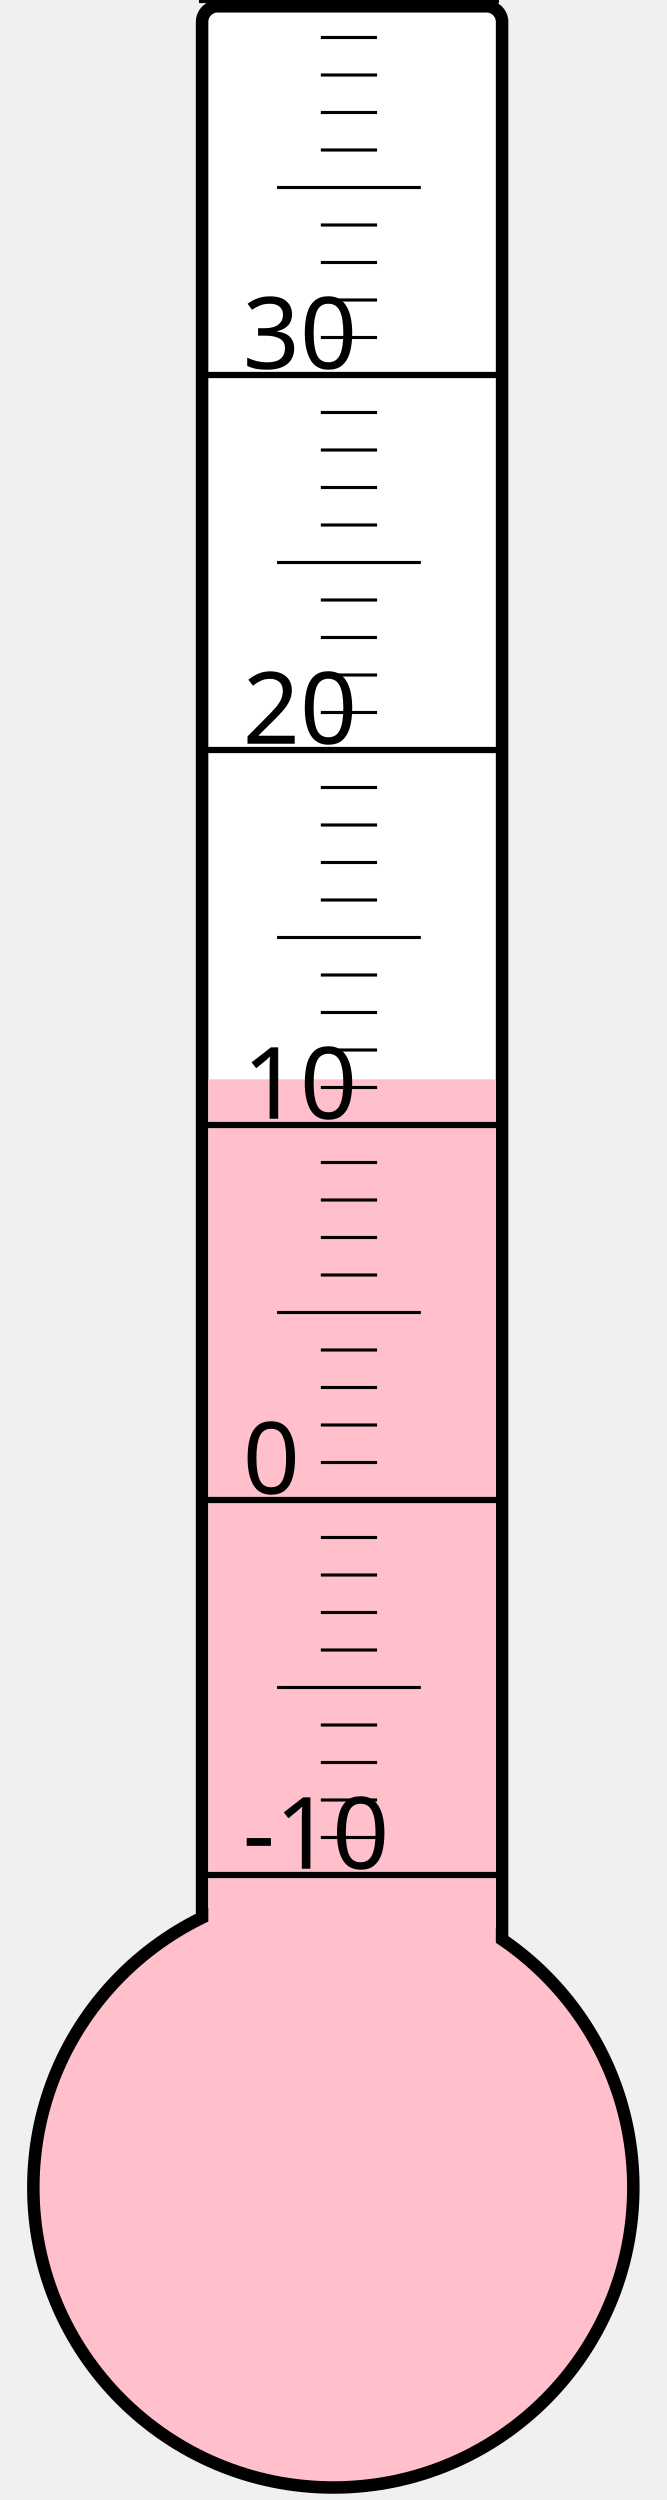
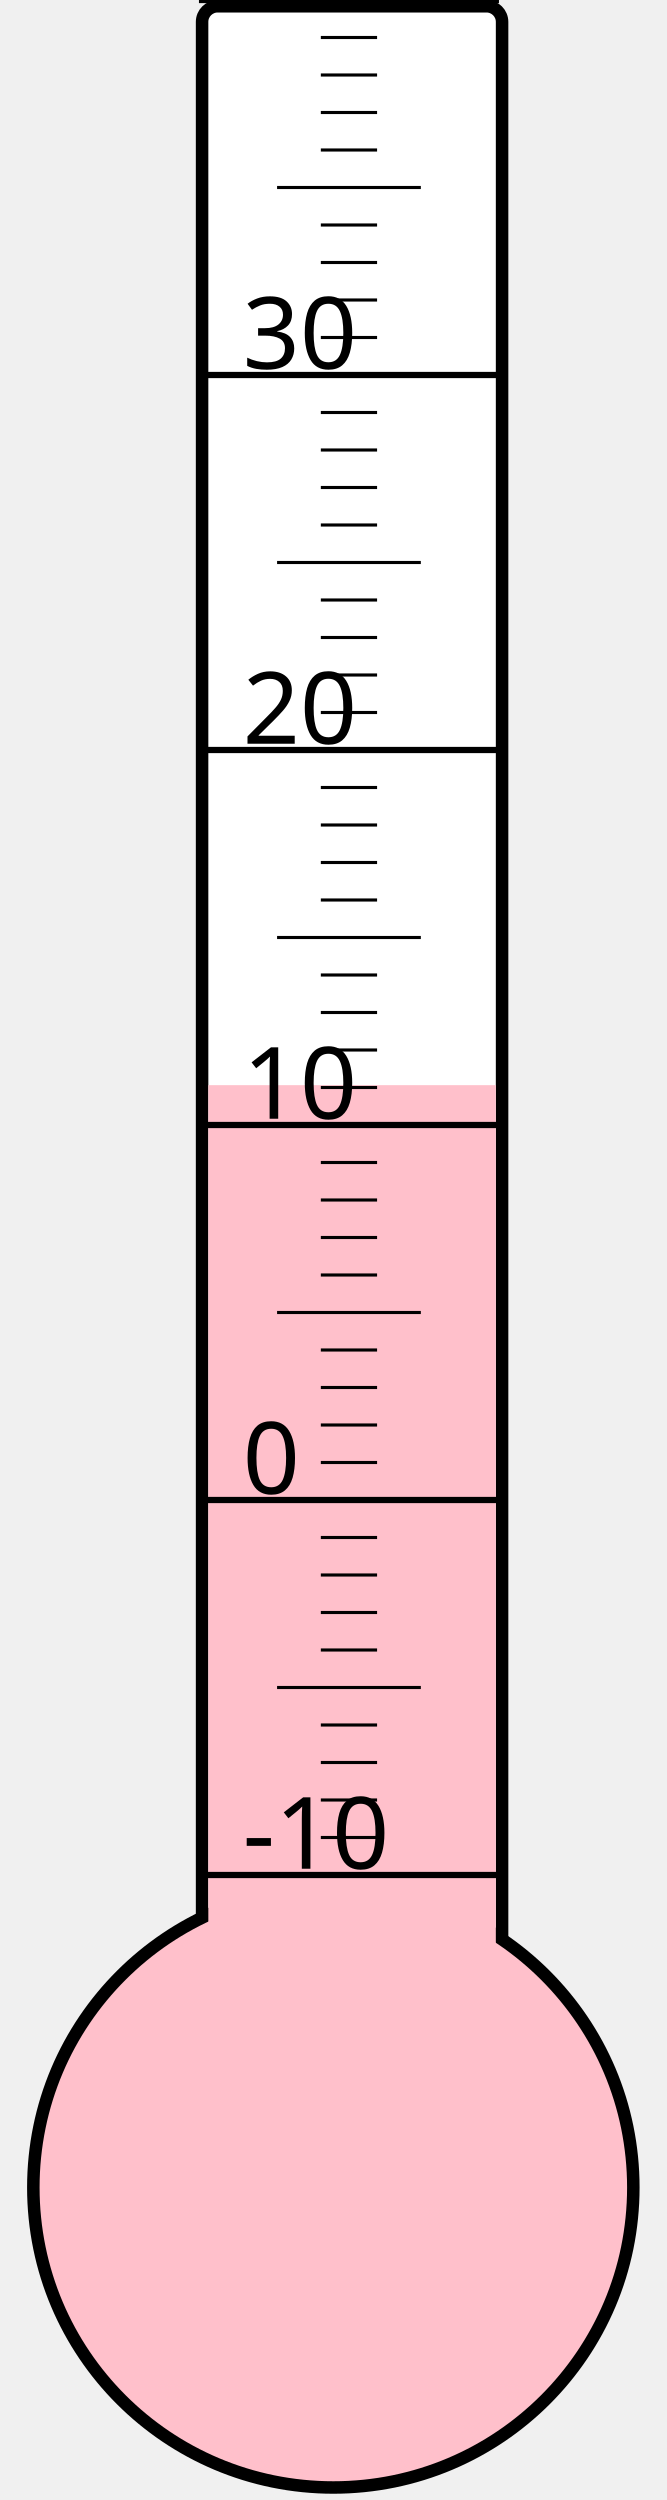
<svg xmlns="http://www.w3.org/2000/svg" width="40px" height="150px" viewBox="0 0 200 800">
  <rect width="200" height="800" x="0" y="0" style="fill: #ffffeb; fill-opacity: 0;" />
  <rect width="96" height="680" x="58" y="2" rx="5" ry="5" style="fill: white; fill-opacity: 1; stroke: black; stroke-width: 4;" />
  <circle cx="100" cy="700" r="96" style="fill: pink; stroke: black; stroke-width: 4;" />
-   <rect width="92" height="354.625" x="60" y="345.375" style="fill: pink; fill-opacity: 1; stroke-width: 0;" />
+   <rect width="92" height="352.75" x="60" y="347.25" style="fill: pink; fill-opacity: 1; stroke-width: 0;" />
  <text x="71" y="598" style="font-family: sans-serif; font-size: 24pt;">-10</text>
  <text x="71" y="478" style="font-family: sans-serif; font-size: 24pt;">0</text>
  <text x="71" y="358" style="font-family: sans-serif; font-size: 24pt;">10</text>
  <text x="71" y="238" style="font-family: sans-serif; font-size: 24pt;">20</text>
  <text x="71" y="118" style="font-family: sans-serif; font-size: 24pt;">30</text>
  <g style="stroke: black;">
    <line x1="57" y1="600" x2="153" y2="600" style="stroke-width: 2;" />
    <line x1="96" y1="588" x2="114" y2="588" style="stroke-width: 1;" />
    <line x1="96" y1="576" x2="114" y2="576" style="stroke-width: 1;" />
    <line x1="96" y1="564" x2="114" y2="564" style="stroke-width: 1;" />
    <line x1="96" y1="552" x2="114" y2="552" style="stroke-width: 1;" />
    <line x1="82" y1="540" x2="128" y2="540" style="stroke-width: 1;" />
    <line x1="96" y1="528" x2="114" y2="528" style="stroke-width: 1;" />
    <line x1="96" y1="516" x2="114" y2="516" style="stroke-width: 1;" />
    <line x1="96" y1="504" x2="114" y2="504" style="stroke-width: 1;" />
    <line x1="96" y1="492" x2="114" y2="492" style="stroke-width: 1;" />
    <line x1="57" y1="480" x2="153" y2="480" style="stroke-width: 2;" />
    <line x1="96" y1="468" x2="114" y2="468" style="stroke-width: 1;" />
    <line x1="96" y1="456" x2="114" y2="456" style="stroke-width: 1;" />
    <line x1="96" y1="444" x2="114" y2="444" style="stroke-width: 1;" />
    <line x1="96" y1="432" x2="114" y2="432" style="stroke-width: 1;" />
    <line x1="82" y1="420" x2="128" y2="420" style="stroke-width: 1;" />
    <line x1="96" y1="408" x2="114" y2="408" style="stroke-width: 1;" />
    <line x1="96" y1="396" x2="114" y2="396" style="stroke-width: 1;" />
    <line x1="96" y1="384" x2="114" y2="384" style="stroke-width: 1;" />
    <line x1="96" y1="372" x2="114" y2="372" style="stroke-width: 1;" />
    <line x1="57" y1="360" x2="153" y2="360" style="stroke-width: 2;" />
    <line x1="96" y1="348" x2="114" y2="348" style="stroke-width: 1;" />
    <line x1="96" y1="336" x2="114" y2="336" style="stroke-width: 1;" />
    <line x1="96" y1="324" x2="114" y2="324" style="stroke-width: 1;" />
    <line x1="96" y1="312" x2="114" y2="312" style="stroke-width: 1;" />
    <line x1="82" y1="300" x2="128" y2="300" style="stroke-width: 1;" />
    <line x1="96" y1="288" x2="114" y2="288" style="stroke-width: 1;" />
    <line x1="96" y1="276" x2="114" y2="276" style="stroke-width: 1;" />
    <line x1="96" y1="264" x2="114" y2="264" style="stroke-width: 1;" />
    <line x1="96" y1="252" x2="114" y2="252" style="stroke-width: 1;" />
    <line x1="57" y1="240" x2="153" y2="240" style="stroke-width: 2;" />
    <line x1="96" y1="228" x2="114" y2="228" style="stroke-width: 1;" />
    <line x1="96" y1="216" x2="114" y2="216" style="stroke-width: 1;" />
    <line x1="96" y1="204" x2="114" y2="204" style="stroke-width: 1;" />
    <line x1="96" y1="192" x2="114" y2="192" style="stroke-width: 1;" />
    <line x1="82" y1="180" x2="128" y2="180" style="stroke-width: 1;" />
    <line x1="96" y1="168" x2="114" y2="168" style="stroke-width: 1;" />
    <line x1="96" y1="156" x2="114" y2="156" style="stroke-width: 1;" />
    <line x1="96" y1="144" x2="114" y2="144" style="stroke-width: 1;" />
    <line x1="96" y1="132" x2="114" y2="132" style="stroke-width: 1;" />
    <line x1="57" y1="120" x2="153" y2="120" style="stroke-width: 2;" />
    <line x1="96" y1="108" x2="114" y2="108" style="stroke-width: 1;" />
    <line x1="96" y1="96" x2="114" y2="96" style="stroke-width: 1;" />
    <line x1="96" y1="84" x2="114" y2="84" style="stroke-width: 1;" />
    <line x1="96" y1="72" x2="114" y2="72" style="stroke-width: 1;" />
    <line x1="82" y1="60" x2="128" y2="60" style="stroke-width: 1;" />
    <line x1="96" y1="48" x2="114" y2="48" style="stroke-width: 1;" />
    <line x1="96" y1="36" x2="114" y2="36" style="stroke-width: 1;" />
    <line x1="96" y1="24" x2="114" y2="24" style="stroke-width: 1;" />
    <line x1="96" y1="12" x2="114" y2="12" style="stroke-width: 1;" />
    <line x1="57" y1="0" x2="153" y2="0" style="stroke-width: 2;" />
  </g>
</svg>
